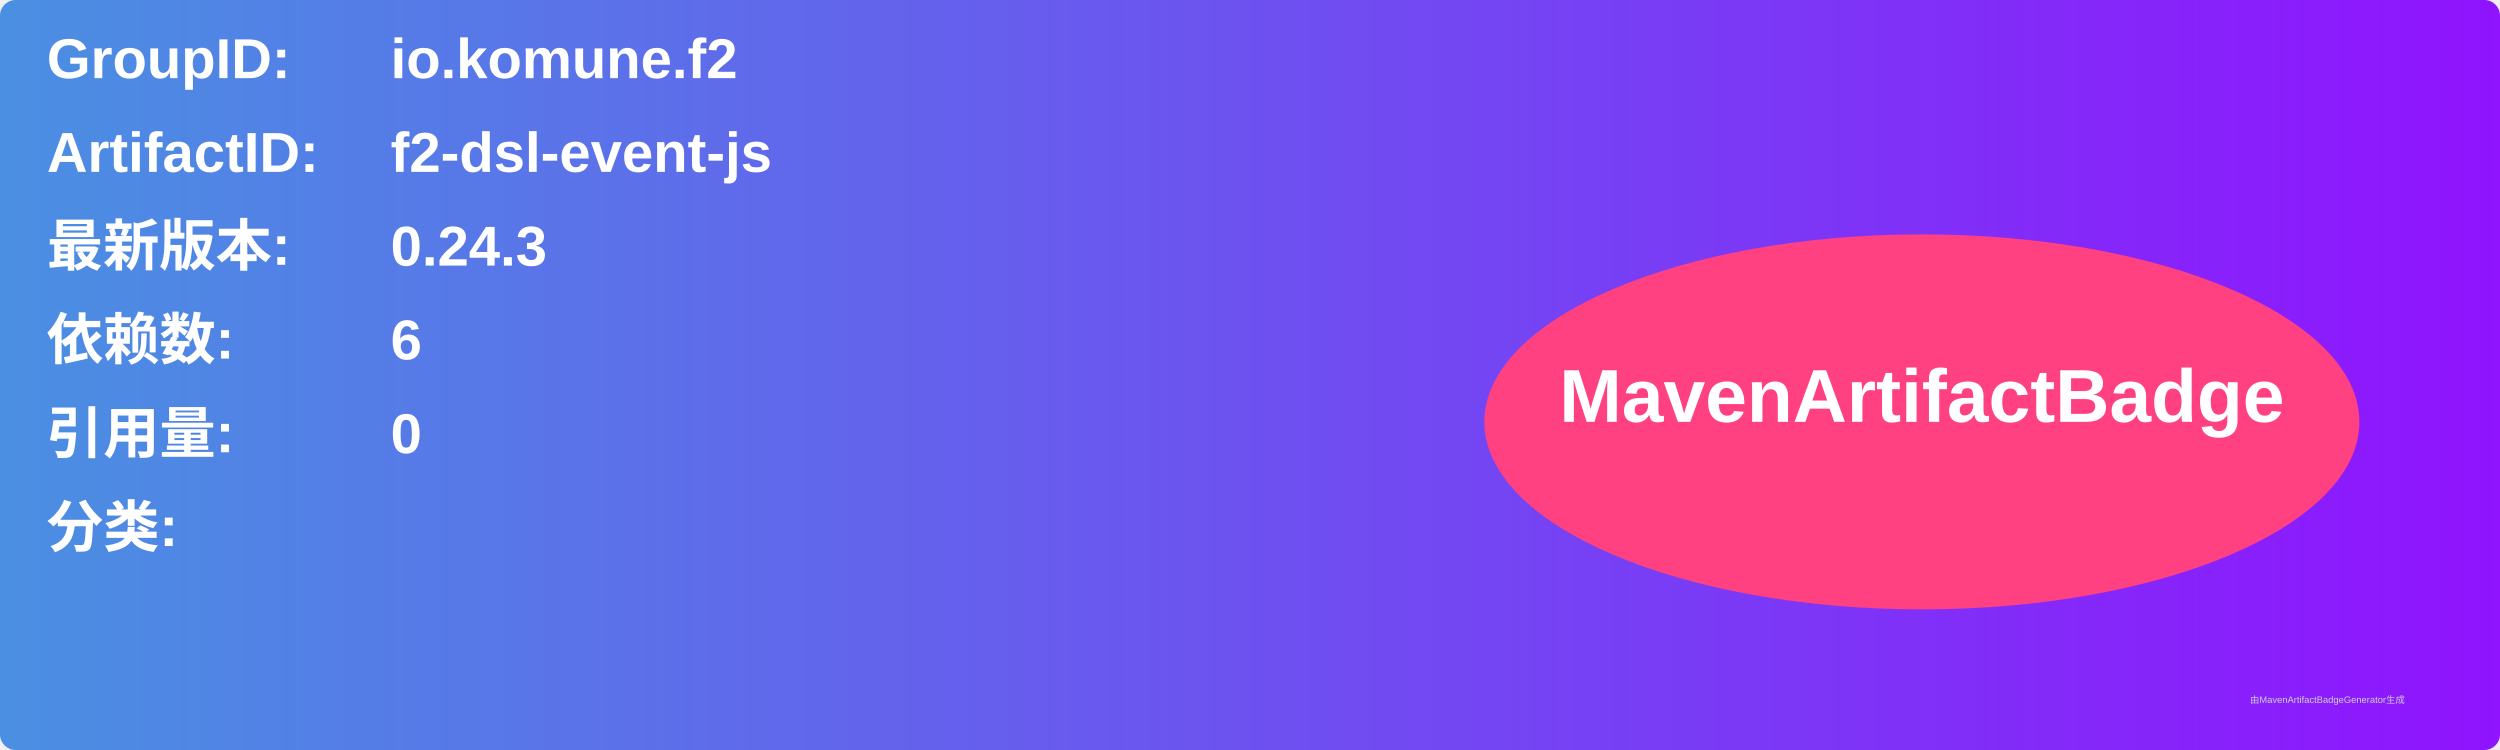
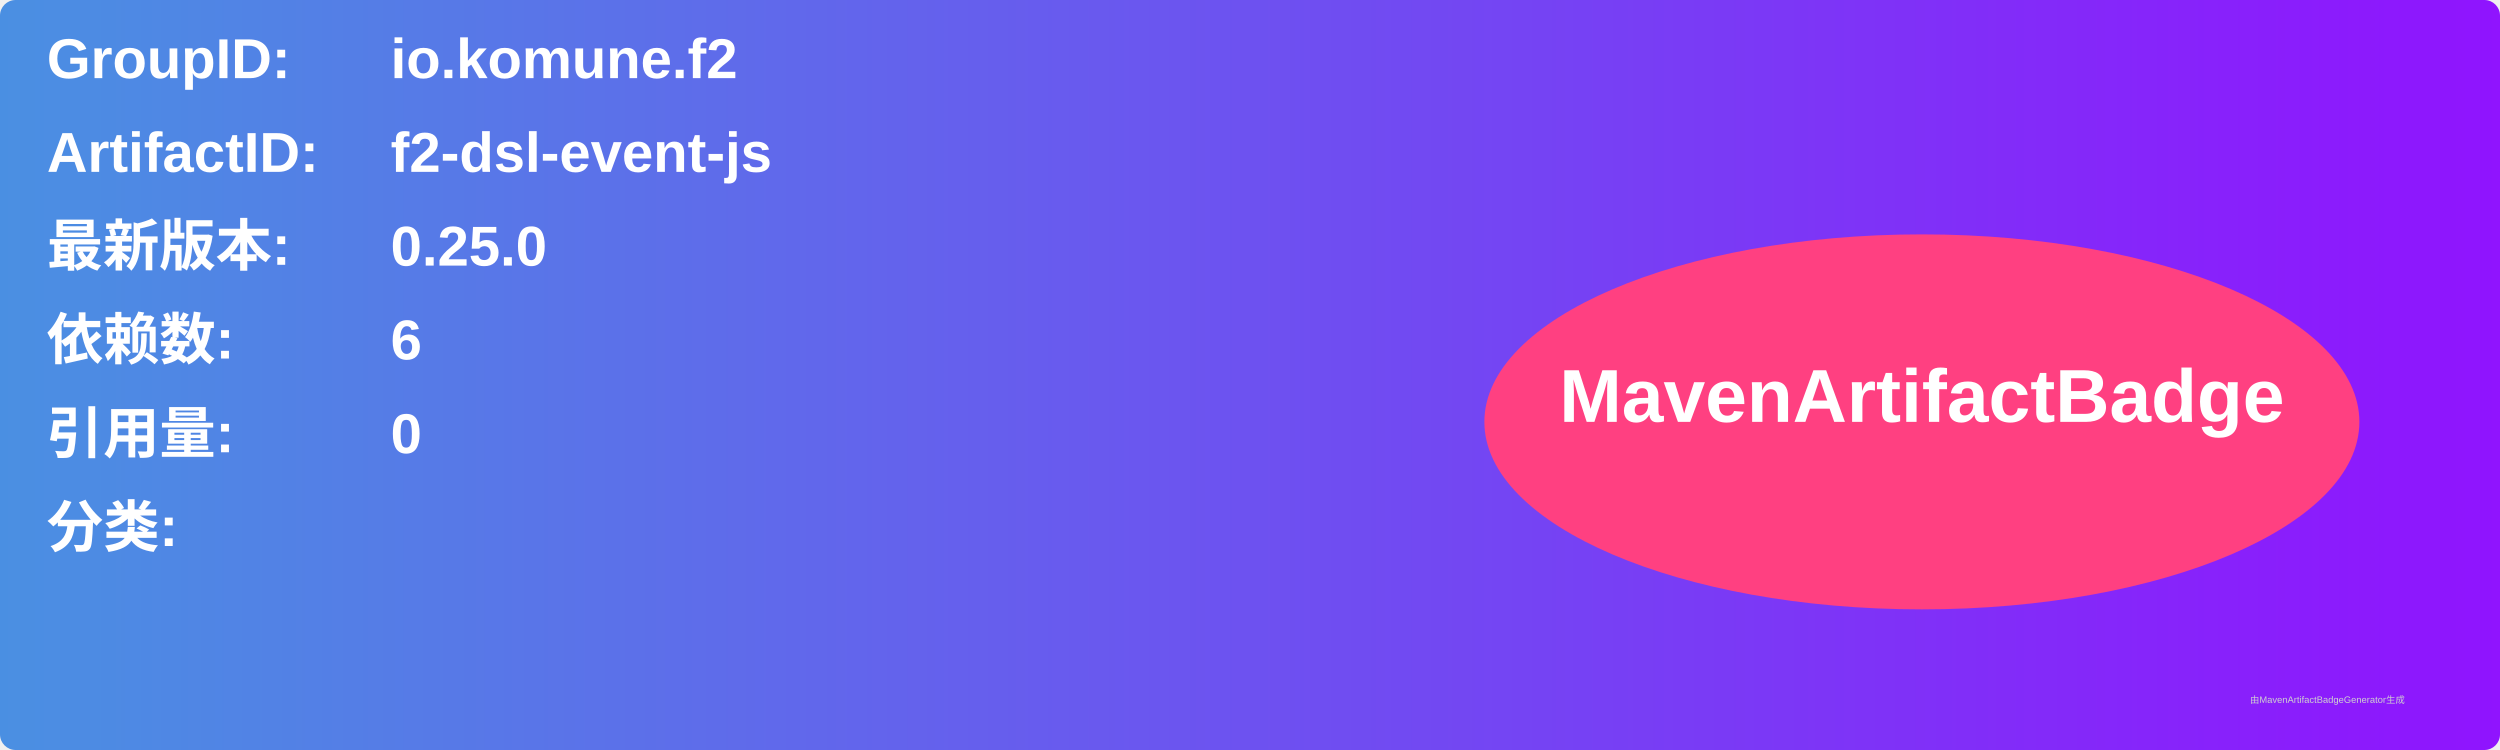
<svg xmlns="http://www.w3.org/2000/svg" width="800" height="240" viewBox="0 0 800 240">
  <linearGradient id="grad" x1="0%" y1="0%" x2="100%" y2="0%">
    <stop offset="0%" stop-color="#4a90e2" />
    <stop offset="100%" stop-color="#9013fe" />
  </linearGradient>
  <rect width="100%" height="100%" rx="5" ry="5" fill="url(#grad)" />
  <g transform="translate(15, 15)">
    <text x="0" y="10" font-family="Arial" font-size="18" fill="white" font-weight="bold" width="260">GroupID:</text>
    <text x="110" y="10" font-family="Arial" font-size="18" fill="white" font-weight="bold" width="460">io.komune.f2</text>
    <text x="0" y="40" font-family="Arial" font-size="18" fill="white" font-weight="bold" width="260">ArtifactID:</text>
    <text x="110" y="40" font-family="Arial" font-size="18" fill="white" font-weight="bold" width="460">f2-dsl-event-js</text>
    <text x="0" y="70" font-family="Arial" font-size="18" fill="white" font-weight="bold">最新版本:</text>
    <text x="110" y="70" font-family="Arial" font-size="18" fill="white" font-weight="bold">
-       <tspan font-weight="bold">0.24.3</tspan>
+       <tspan font-weight="bold">0.25.0</tspan>
    </text>
    <text x="0" y="100" font-family="Arial" font-size="18" fill="white" font-weight="bold">依赖数: </text>
    <text x="110" y="100" font-family="Arial" font-size="18" fill="white">
      <tspan font-weight="bold">6</tspan>
    </text>
    <text x="0" y="130" font-family="Arial" font-size="18" fill="white" font-weight="bold">引用量: </text>
    <text x="110" y="130" font-family="Arial" font-size="18" fill="white">
      <tspan font-weight="bold">0</tspan>
    </text>
    <text x="0" y="160" font-family="Arial" font-size="18" fill="white" font-weight="bold">分类:</text>
    <text x="10" y="190" font-family="Arial" font-size="10" fill="white">
      <tspan font-weight="bold" />
    </text>
    <ellipse cx="600" cy="120" rx="140" ry="60" fill="#ff4081" />
    <text x="600" y="120" text-anchor="middle" font-family="Arial" font-size="24" fill="white" font-weight="bold">MavenArtifactBadge</text>
  </g>
  <text x="720" y="225" font-family="Arial" font-size="3" fill="#d0d0d0">由MavenArtifactBadgeGenerator生成</text>
</svg>
